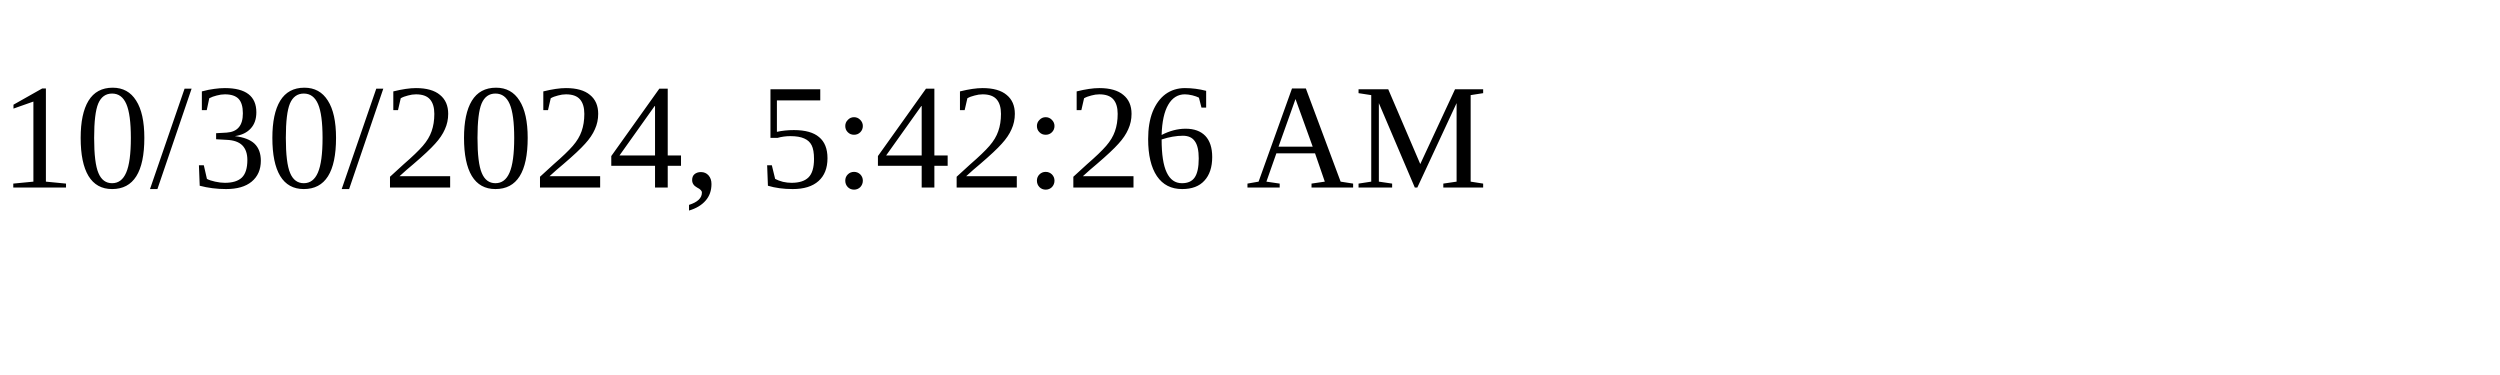
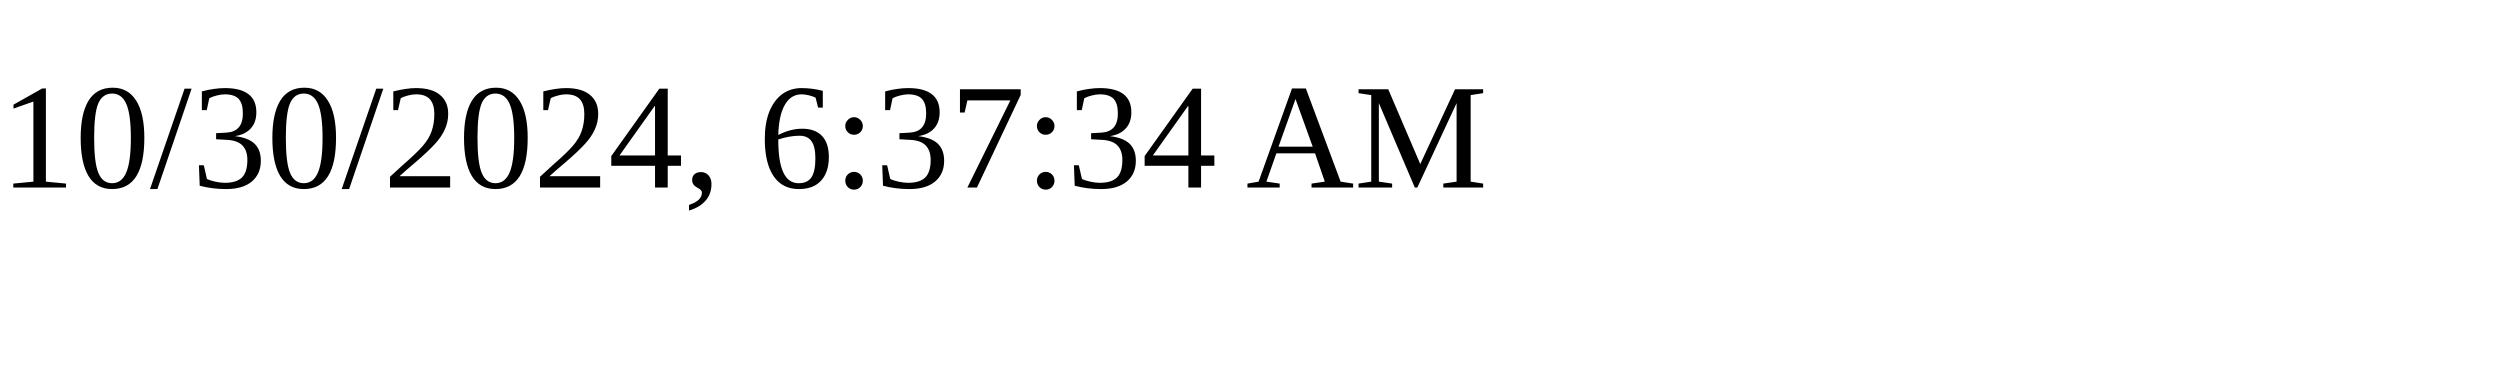
<svg xmlns="http://www.w3.org/2000/svg" height="30" width="200">
-   <text x="0" y="15">10/30/2024, 5:42:26 AM</text>
+   <text x="0" y="15">10/30/2024, 6:37:34 AM</text>
</svg>
